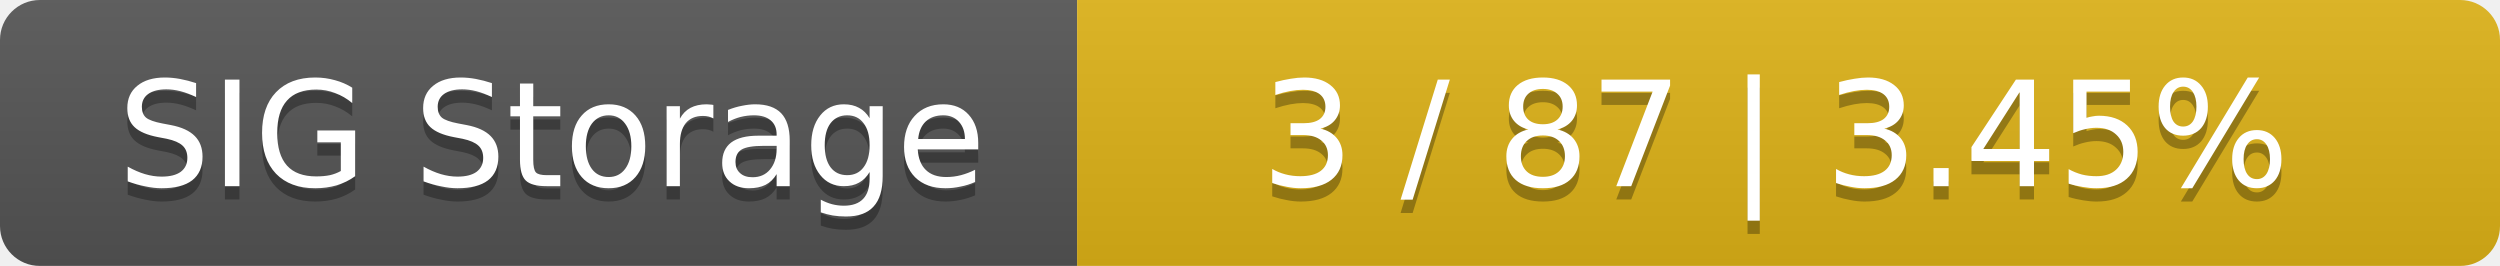
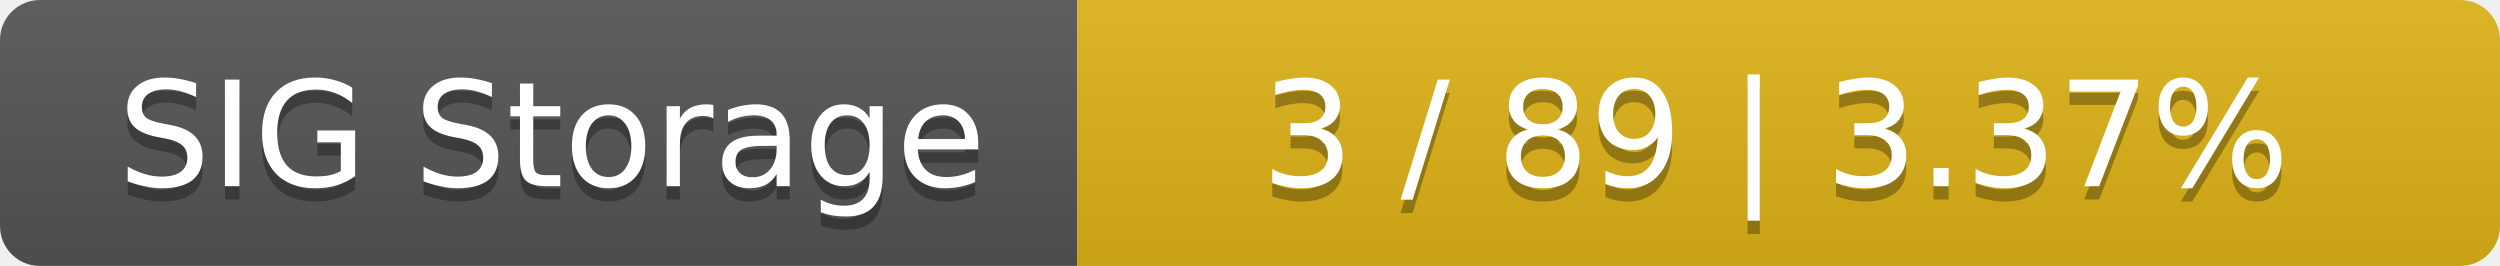
<svg xmlns="http://www.w3.org/2000/svg" width="188" height="20">
  <linearGradient id="smooth" x2="0" y2="100%">
    <stop offset="0" stop-color="#bbb" stop-opacity=".1" />
    <stop offset="1" stop-opacity=".1" />
  </linearGradient>
  <mask id="round">
    <rect width="188" height="20" rx="3" fill="#fff" />
  </mask>
  <g mask="url(#round)">
    <rect width="81" height="20" fill="#555" />
    <rect x="81" width="107" height="20" fill="#dfb317" />
    <rect width="188" height="20" fill="url(#smooth)" />
  </g>
  <g fill="#fff" text-anchor="middle" font-family="DejaVu Sans,Verdana,Geneva,sans-serif" font-size="11">
    <text x="41.5" y="15" fill="#010101" fill-opacity=".3">SIG Storage</text>
    <text x="41.5" y="14">SIG Storage</text>
-     <text x="133.5" y="15" fill="#010101" fill-opacity=".3">3 / 87    |    3.45%</text>
-     <text x="133.5" y="14">3 / 87    |    3.45%</text>
+     <text x="133.5" y="15" fill="#010101" fill-opacity=".3">3 / 89    |    3.37%</text>
+     <text x="133.5" y="14">3 / 89    |    3.37%</text>
  </g>
</svg>
